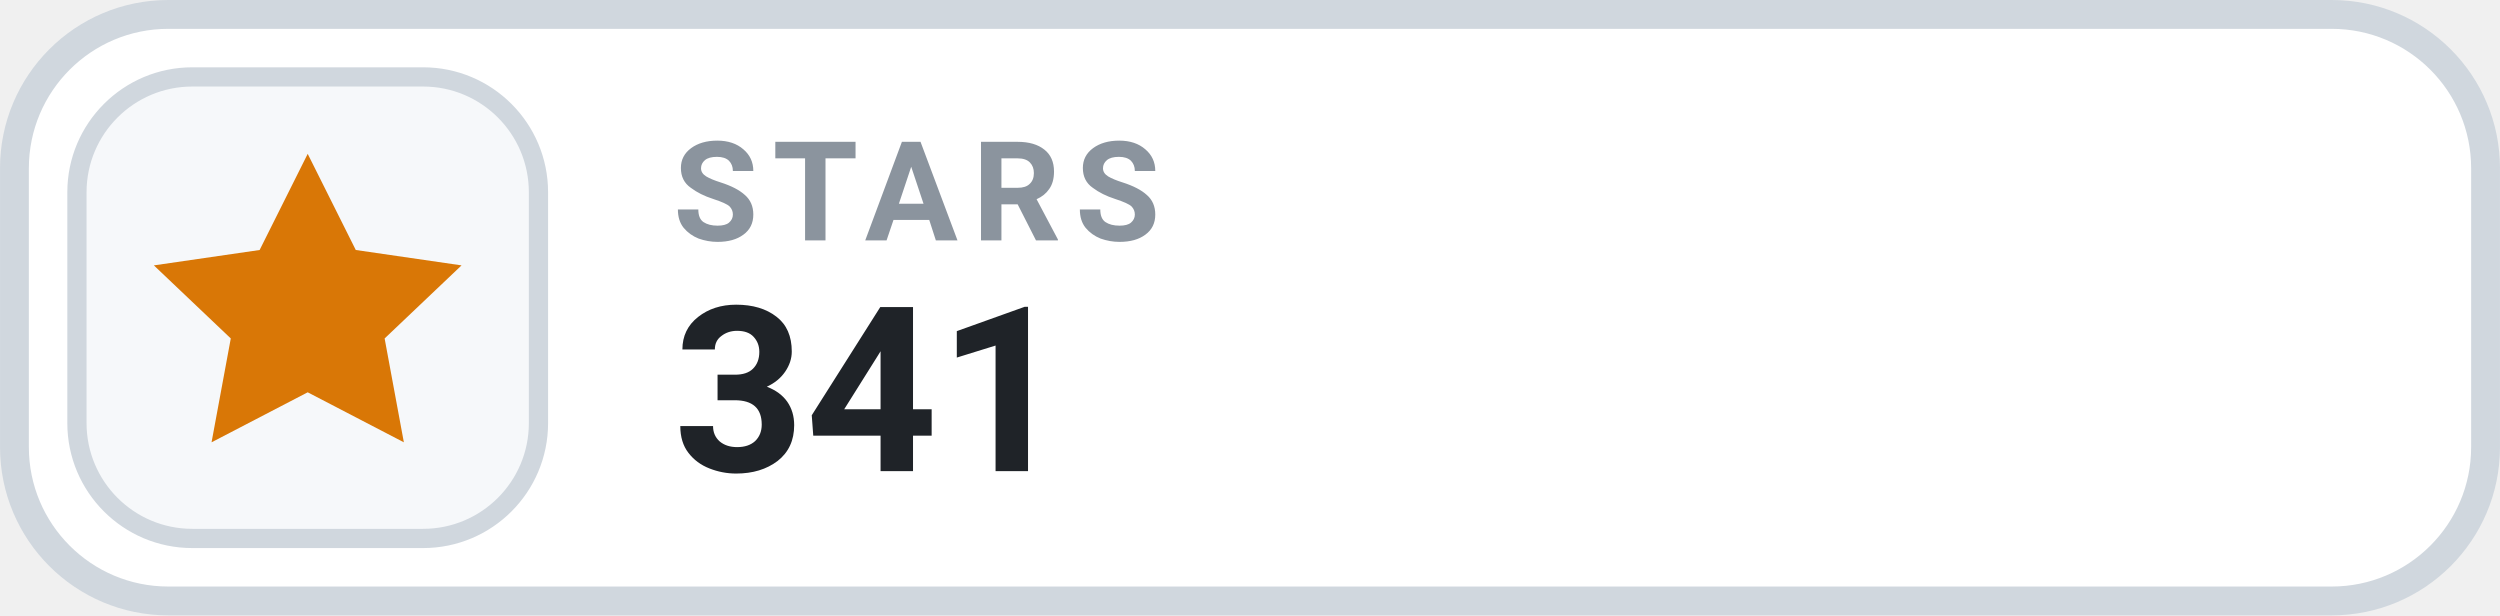
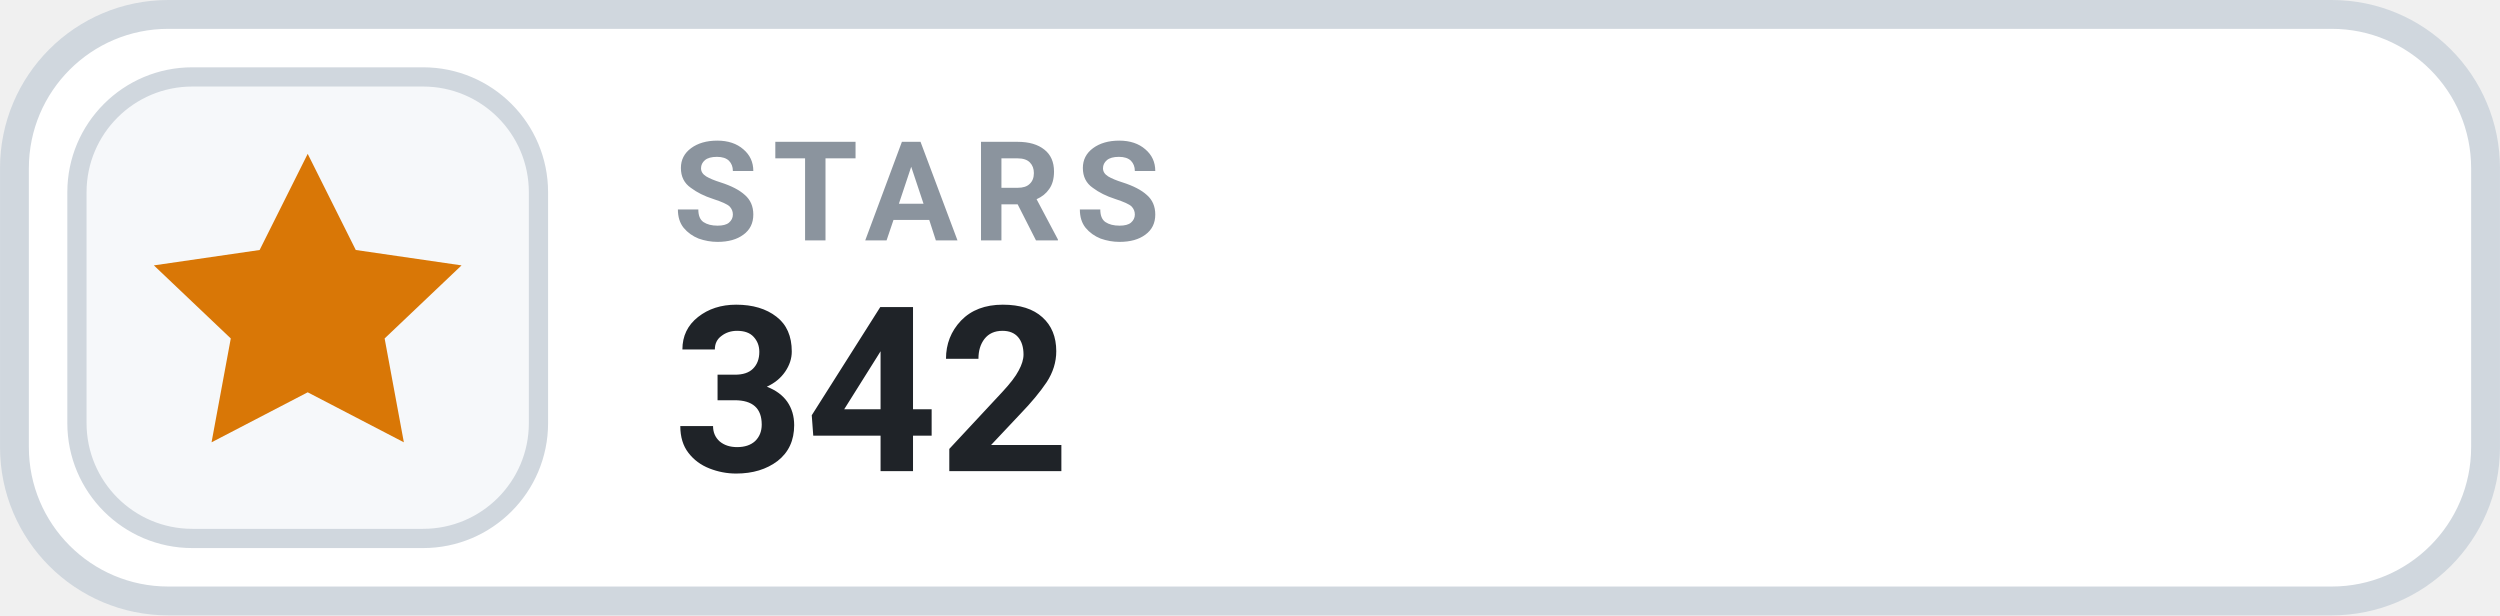
- <svg xmlns="http://www.w3.org/2000/svg" width="126" height="31.015" viewBox="0 0 130 32" role="img" aria-label="STARS 341">
+ <svg xmlns="http://www.w3.org/2000/svg" width="126" height="31.015" viewBox="0 0 130 32" role="img" aria-label="STARS 342">
  <rect x=".75" y=".75" width="128.5" height="30.5" rx="8" fill="#FFFFFF" stroke="#D0D7DE" stroke-width="1.5" />
  <rect x="4" y="4" width="24" height="24" rx="6" fill="#F6F8FA" stroke="#D0D7DE" stroke-width="1" />
  <g transform="translate(16 16)" style="color:#D97706;">
    <path d="M0 -8 l2.5 5 5.5 .8 -4 3.8 1 5.4 -5 -2.6 -5 2.6 1 -5.4 -4 -3.8 5.5 -.8 Z" fill="currentColor" />
  </g>
  <text x="35" y="12.5" fill="#8B949E" font-family="-apple-system,BlinkMacSystemFont,'Segoe UI',Roboto,Helvetica,Arial,sans-serif" font-size="7.2" font-weight="700" letter-spacing=".75">STARS</text>
-   <text x="35" y="24.5" fill="#1F2328" font-family="-apple-system,BlinkMacSystemFont,'Segoe UI',Roboto,Helvetica,Arial,sans-serif" font-size="12" font-weight="700">341</text>
+   <text x="35" y="24.5" fill="#1F2328" font-family="-apple-system,BlinkMacSystemFont,'Segoe UI',Roboto,Helvetica,Arial,sans-serif" font-size="12" font-weight="700">342</text>
</svg>
